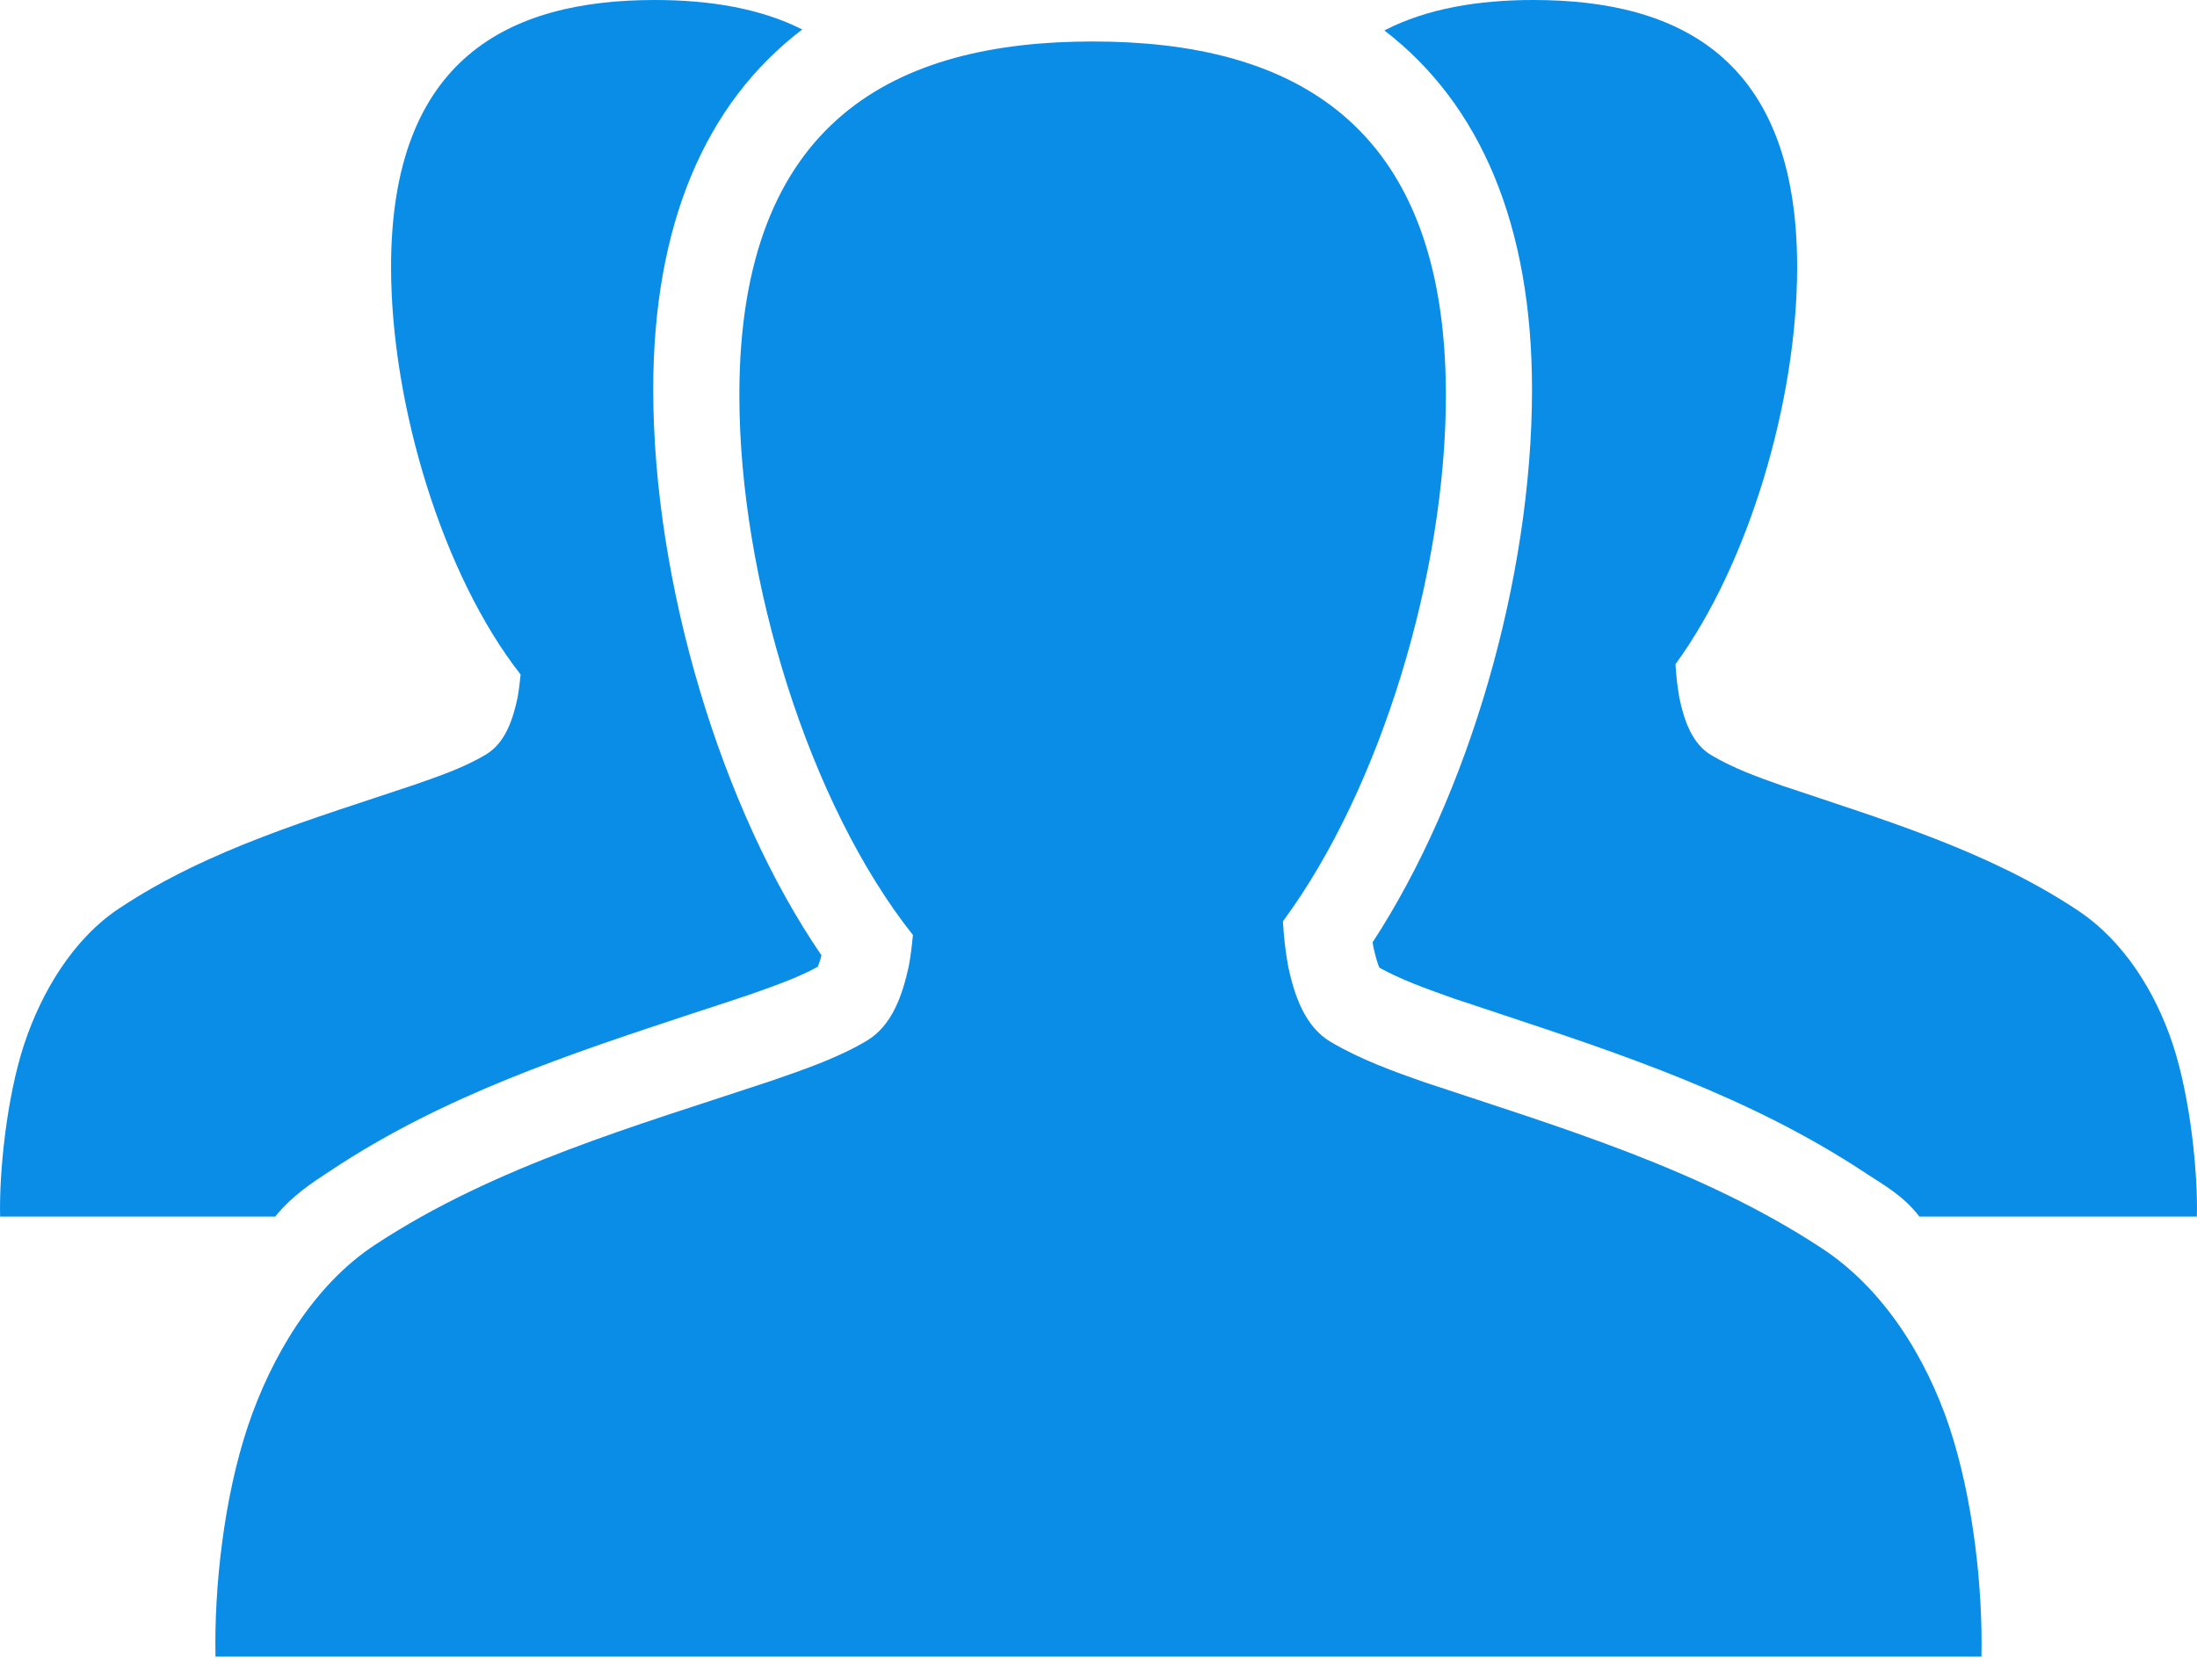
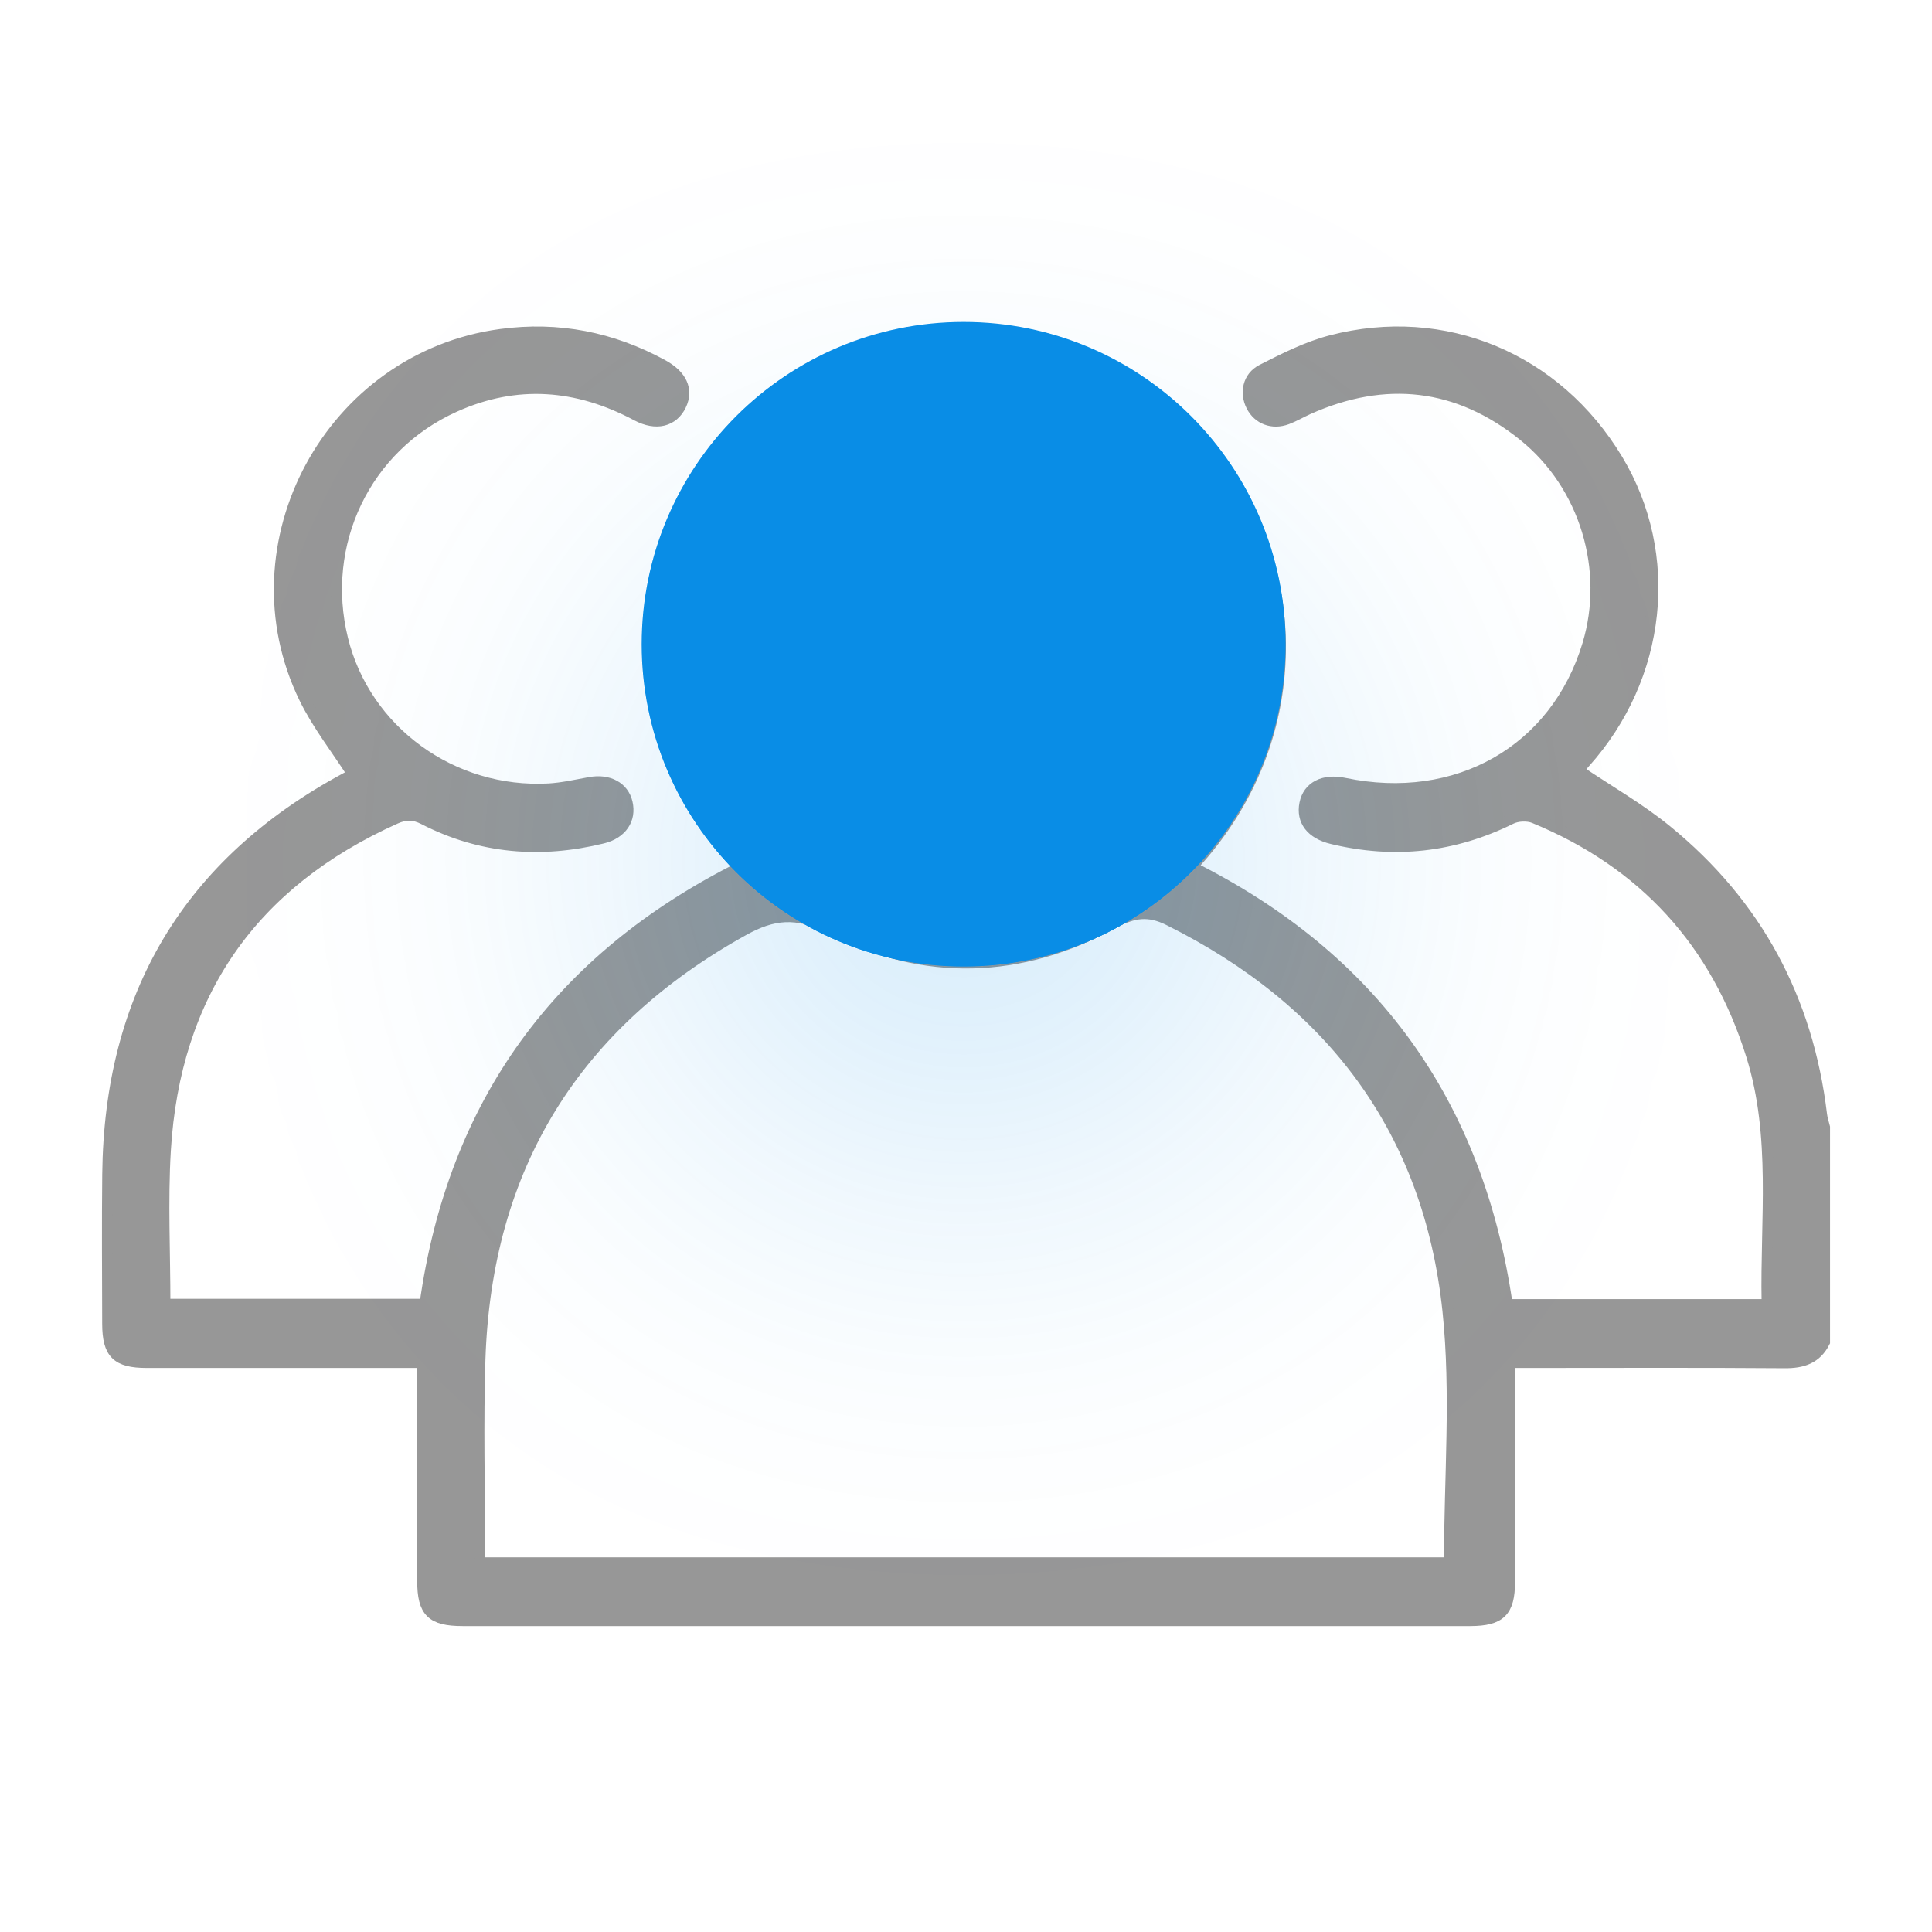
- <svg xmlns="http://www.w3.org/2000/svg" width="34" height="26" viewBox="0 0 34 26" fill="none">
-   <path d="M5.122 18.115C6.876 16.95 8.823 16.312 10.706 15.69C10.977 15.601 11.247 15.514 11.516 15.423L11.571 15.405C11.969 15.265 12.346 15.134 12.655 14.964C12.669 14.931 12.689 14.877 12.713 14.787C11.162 12.524 10.109 9.026 10.109 6.029C10.109 3.487 10.908 1.603 12.415 0.456C11.763 0.127 10.977 0 10.132 0C7.878 0 6.052 0.901 6.052 4.133C6.052 6.279 6.857 8.912 8.057 10.44C8.045 10.561 8.031 10.682 8.009 10.803C7.938 11.131 7.823 11.499 7.516 11.681C7.171 11.886 6.789 12.015 6.412 12.147C4.852 12.672 3.238 13.135 1.852 14.055C1.132 14.529 0.644 15.352 0.375 16.16C0.098 16.999 -0.015 18.171 0.002 18.831H4.258C4.528 18.501 4.815 18.316 5.122 18.115Z" fill="#098DE6" />
-   <path d="M33.624 16.16C33.355 15.352 32.867 14.561 32.147 14.086C30.762 13.167 29.147 12.688 27.587 12.163C27.21 12.031 26.828 11.893 26.484 11.689C26.176 11.506 26.061 11.135 25.99 10.806C25.959 10.632 25.939 10.455 25.929 10.28C27.061 8.732 27.812 6.206 27.812 4.134C27.812 0.901 25.985 0 23.732 0C22.875 0 22.08 0.132 21.424 0.471C22.918 1.619 23.709 3.498 23.709 6.03C23.709 8.948 22.73 12.308 21.242 14.585C21.246 14.611 21.25 14.637 21.255 14.662C21.294 14.838 21.326 14.931 21.346 14.977C21.672 15.159 22.063 15.301 22.499 15.455L23.153 15.672C25.085 16.314 27.082 16.97 28.882 18.164C29.173 18.356 29.448 18.501 29.705 18.831H33.998C34.015 18.171 33.901 16.998 33.624 16.16Z" fill="#098DE6" />
-   <path d="M30.164 22.075C29.803 21.005 29.149 19.944 28.185 19.315C26.328 18.097 24.165 17.456 22.074 16.761C21.57 16.586 21.057 16.4 20.597 16.129C20.185 15.887 20.03 15.394 19.935 14.958C19.893 14.727 19.867 14.493 19.854 14.26C21.37 12.209 22.376 8.862 22.376 6.118C22.376 1.835 19.928 0.642 16.909 0.642C13.889 0.642 11.442 1.834 11.442 6.117C11.442 8.959 12.52 12.447 14.128 14.472C14.113 14.632 14.094 14.792 14.065 14.951C13.969 15.386 13.815 15.874 13.404 16.115C12.942 16.386 12.43 16.558 11.925 16.733C9.834 17.429 7.671 18.042 5.815 19.26C4.85 19.888 4.196 21.005 3.836 22.075C3.464 23.186 3.313 24.576 3.335 25.641H17H30.664C30.687 24.576 30.535 23.186 30.164 22.075Z" fill="#098DE6" />
+ <svg xmlns="http://www.w3.org/2000/svg" width="36" height="36" viewBox="0 0 36 36" fill="none">
+   <path d="M34 25.007C33.844 25.316 33.587 25.398 33.253 25.395C31.671 25.383 30.087 25.39 28.505 25.39H28.13C28.13 25.531 28.13 25.642 28.13 25.753C28.13 26.994 28.131 28.235 28.13 29.475C28.13 30.028 27.957 30.199 27.398 30.2C21.139 30.2 14.88 30.2 8.62 30.2C8.041 30.2 7.874 30.034 7.874 29.459C7.873 28.229 7.874 26.999 7.874 25.769V25.39C7.736 25.39 7.625 25.39 7.514 25.39C5.921 25.39 4.327 25.39 2.734 25.39C2.175 25.39 2.005 25.22 2.004 24.666C2.002 23.738 1.995 22.809 2.005 21.882C2.04 18.554 3.503 16.082 6.439 14.499C6.494 14.47 6.548 14.439 6.57 14.427C6.267 13.954 5.915 13.508 5.672 13.01C4.271 10.133 6.16 6.656 9.332 6.23C10.402 6.086 11.401 6.284 12.344 6.797C12.703 6.992 12.827 7.262 12.688 7.552C12.544 7.852 12.229 7.938 11.863 7.743C10.756 7.153 9.623 7.061 8.472 7.58C6.807 8.33 5.949 10.129 6.386 11.907C6.805 13.616 8.429 14.8 10.23 14.698C10.487 14.683 10.743 14.623 10.998 14.578C11.34 14.517 11.619 14.666 11.687 14.954C11.762 15.268 11.583 15.532 11.232 15.618C10.079 15.901 8.961 15.815 7.897 15.267C7.711 15.171 7.557 15.17 7.37 15.254C4.697 16.454 3.258 18.519 3.083 21.44C3.027 22.384 3.075 23.334 3.075 24.302H7.917C8.443 20.555 10.406 17.854 13.8 16.156C12.426 14.64 11.864 12.876 12.263 10.86C12.538 9.472 13.248 8.317 14.369 7.451C16.776 5.593 20.025 5.792 22.142 7.896C24.226 9.966 24.609 13.58 22.21 16.152C25.585 17.841 27.542 20.555 28.086 24.307H32.889C32.9 24.296 32.925 24.28 32.925 24.265C32.896 22.729 33.108 21.175 32.637 19.669C31.979 17.562 30.627 16.081 28.587 15.242C28.464 15.191 28.274 15.199 28.155 15.259C27.084 15.789 25.975 15.909 24.817 15.628C24.434 15.535 24.247 15.296 24.313 14.97C24.377 14.659 24.663 14.512 25.05 14.593C27.148 15.033 28.988 13.985 29.584 12.01C30.003 10.621 29.54 9.045 28.387 8.118C27.164 7.134 25.813 6.983 24.377 7.624C24.244 7.684 24.118 7.759 23.983 7.81C23.71 7.912 23.444 7.81 23.32 7.567C23.195 7.324 23.251 7.023 23.514 6.889C23.929 6.678 24.355 6.462 24.801 6.346C26.916 5.796 29.002 6.675 30.139 8.56C31.21 10.337 30.965 12.617 29.532 14.212C29.484 14.265 29.44 14.322 29.413 14.354C29.97 14.73 30.549 15.059 31.058 15.475C32.733 16.841 33.686 18.616 33.944 20.764C33.953 20.845 33.981 20.923 34 21.003V25.007ZM27.006 29.119C27.006 27.542 27.14 25.968 26.978 24.426C26.623 21.057 24.805 18.654 21.78 17.148C21.403 16.96 21.124 16.998 20.758 17.199C19.022 18.148 17.215 18.206 15.469 17.302C14.84 16.976 14.395 17.036 13.856 17.335C10.715 19.076 9.063 21.738 8.945 25.332C8.907 26.519 8.938 27.707 8.938 28.895C8.938 28.965 8.945 29.036 8.949 29.119H27.006ZM17.962 16.854C20.555 16.91 22.749 14.757 22.804 12.103C22.858 9.496 20.715 7.295 18.072 7.244C15.442 7.193 13.258 9.321 13.199 11.993C13.142 14.609 15.284 16.797 17.961 16.854H17.962Z" fill="#979797" stroke="#979797" stroke-width="0.2" />
+   <g filter="url(#filter0_d_182_11499)">
+     <ellipse cx="17.956" cy="12.005" rx="6" ry="6.006" fill="#098DE6" />
+   </g>
+   <defs>
+     <filter id="filter0_d_182_11499" x="1.956" y="0" width="32" height="32.011" filterUnits="userSpaceOnUse" color-interpolation-filters="sRGB">
+       <feFlood flood-opacity="0" result="BackgroundImageFix" />
+       <feColorMatrix in="SourceAlpha" type="matrix" values="0 0 0 0 0 0 0 0 0 0 0 0 0 0 0 0 0 0 127 0" result="hardAlpha" />
+       <feOffset dy="4" />
+       <feGaussianBlur stdDeviation="5" />
+       <feComposite in2="hardAlpha" operator="out" />
+       <feColorMatrix type="matrix" values="0 0 0 0 0.035 0 0 0 0 0.553 0 0 0 0 0.902 0 0 0 0.2 0" />
+       <feBlend mode="normal" in2="BackgroundImageFix" result="effect1_dropShadow_182_11499" />
+       <feBlend mode="normal" in="SourceGraphic" in2="effect1_dropShadow_182_11499" result="shape" />
+     </filter>
+   </defs>
</svg>
